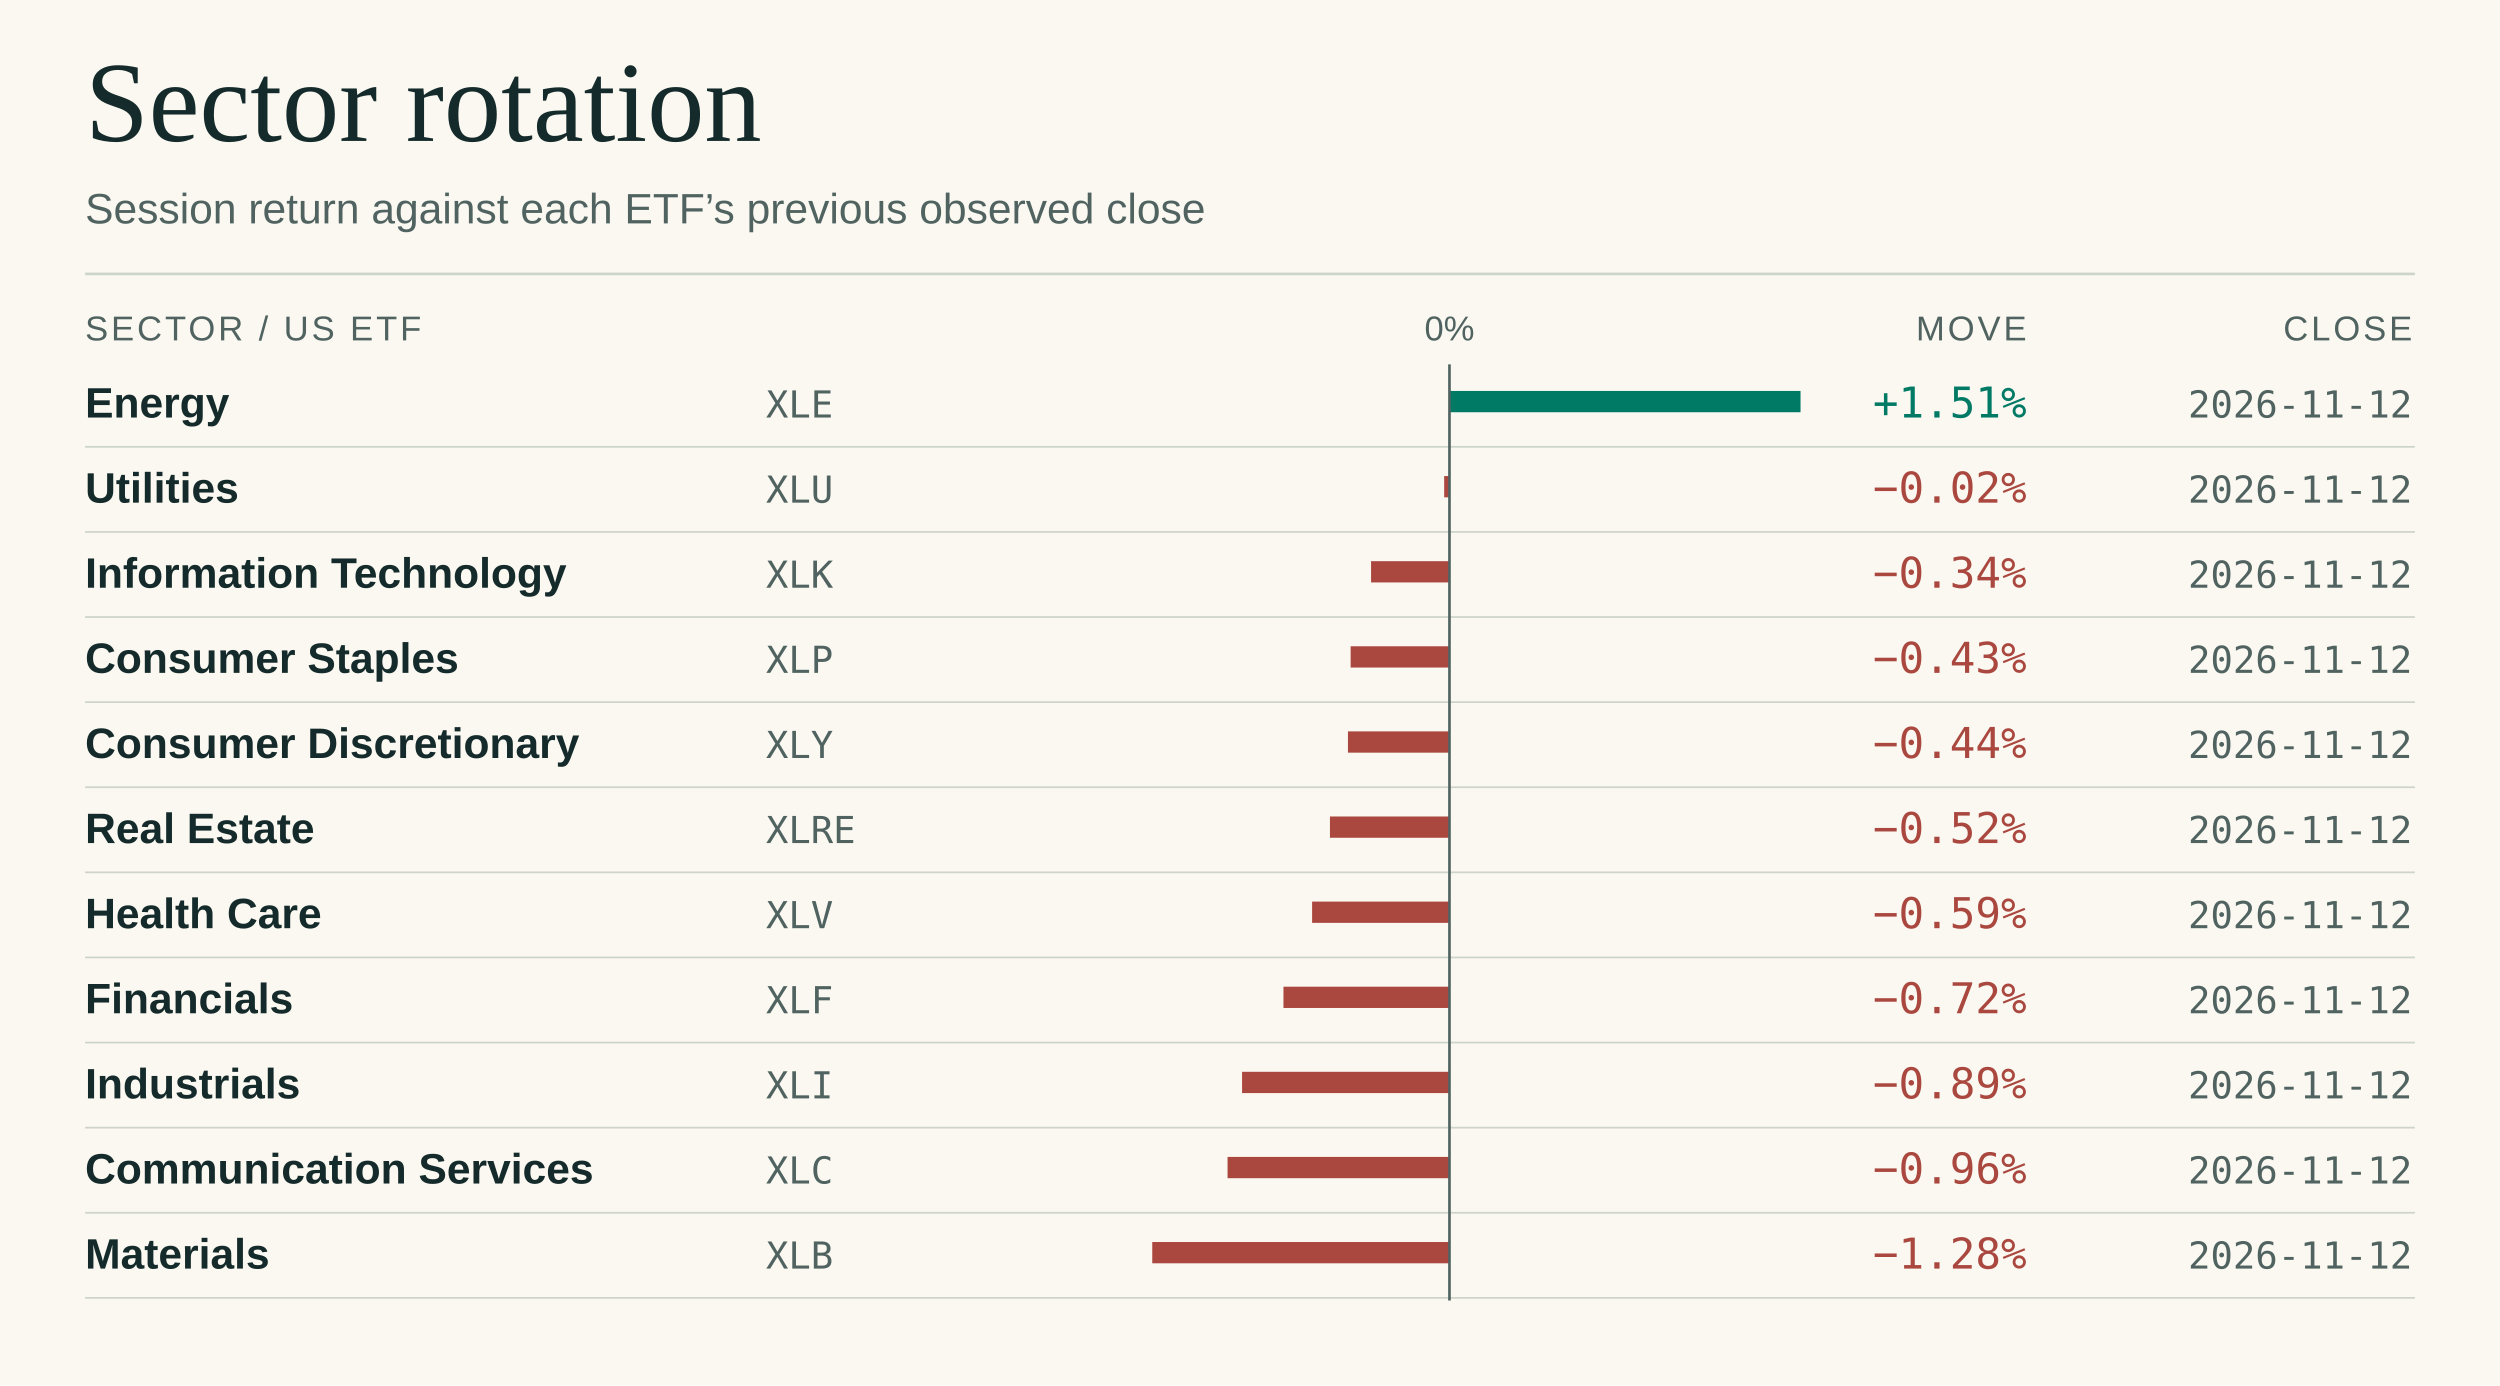
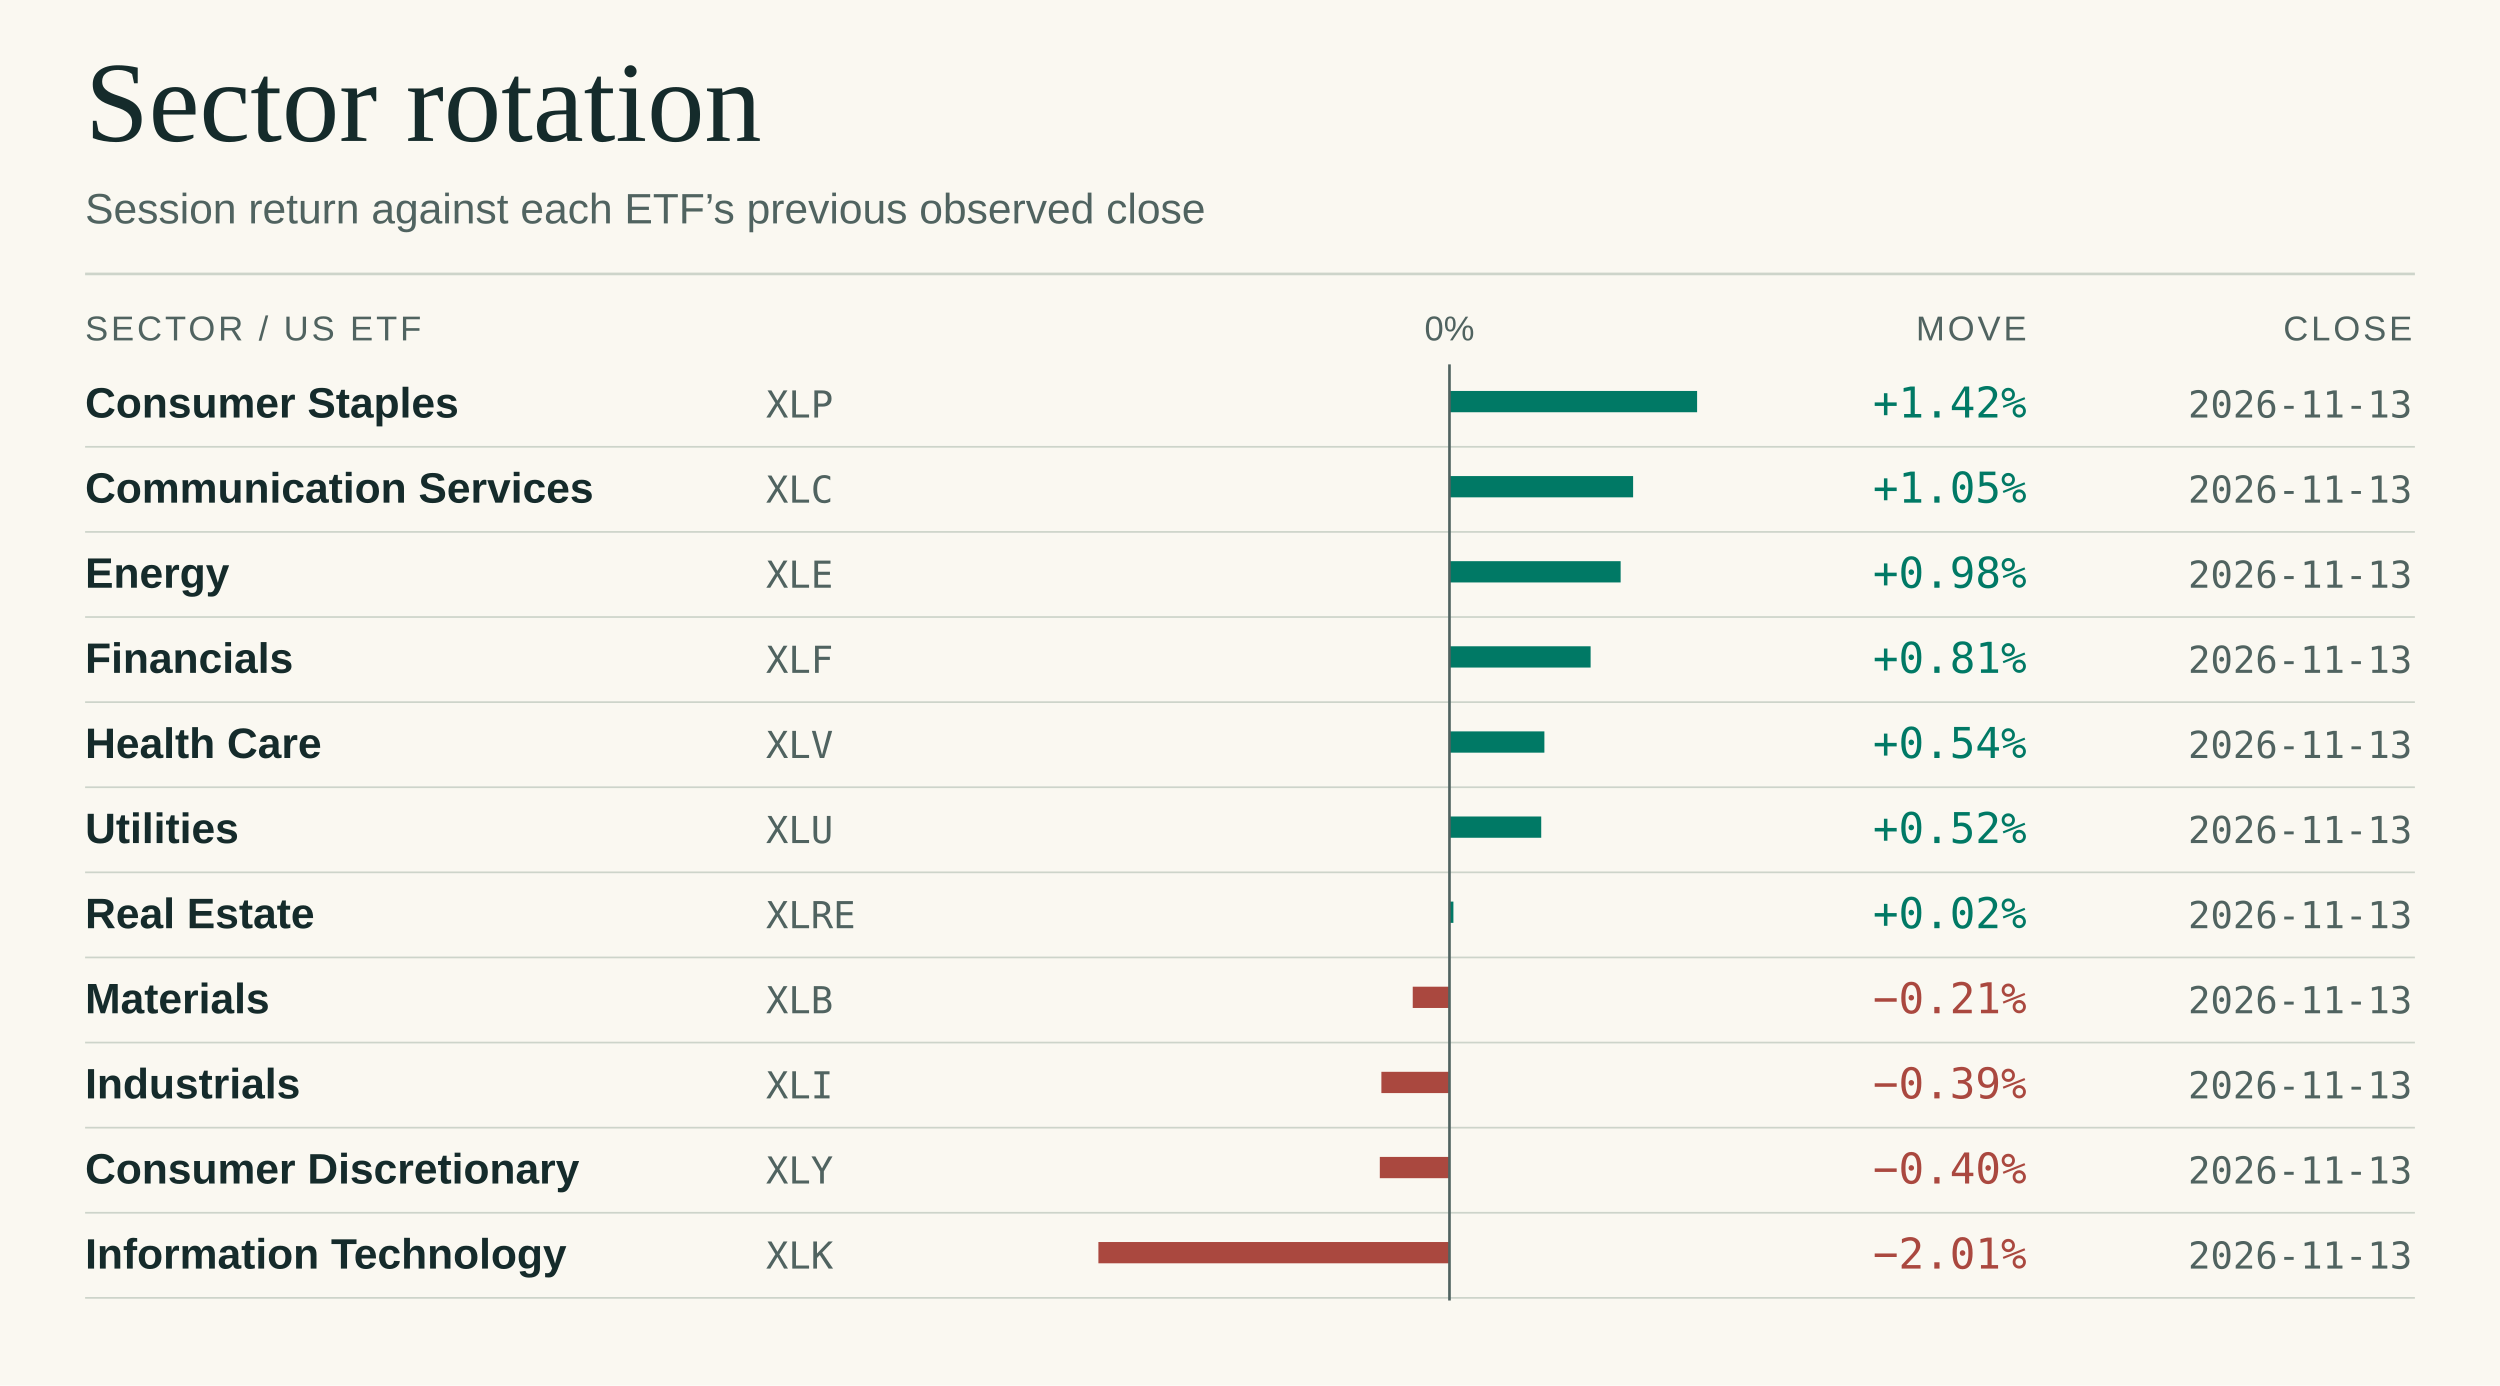
<svg xmlns="http://www.w3.org/2000/svg" viewBox="0 0 940 521" width="940" height="521" role="img" aria-labelledby="title desc">
  <rect x="0.00" y="0.00" width="940.00" height="521.00" fill="#faf8f1" />
  <text x="32.0" y="53.0" fill="#152b2b" font-size="43" font-family="Georgia,Times New Roman,serif" font-weight="normal" letter-spacing="0" text-anchor="start">Sector rotation</text>
  <text x="32.0" y="84.0" fill="#506360" font-size="16" font-family="system-ui,-apple-system,Segoe UI,Arial,sans-serif" font-weight="normal" letter-spacing="0" text-anchor="start">Session return against each ETF’s previous observed close</text>
  <line x1="32.00" y1="103.00" x2="908.00" y2="103.00" stroke="#cdd4ca" stroke-width="1" />
  <text x="32.0" y="128.0" fill="#506360" font-size="13" font-family="system-ui,-apple-system,Segoe UI,Arial,sans-serif" font-weight="normal" letter-spacing="1.1" text-anchor="start">SECTOR / US ETF</text>
  <text x="545.0" y="128.0" fill="#506360" font-size="13" font-family="system-ui,-apple-system,Segoe UI,Arial,sans-serif" font-weight="normal" letter-spacing="0" text-anchor="middle">0%</text>
  <text x="762.0" y="128.0" fill="#506360" font-size="13" font-family="system-ui,-apple-system,Segoe UI,Arial,sans-serif" font-weight="normal" letter-spacing="1.1" text-anchor="end">MOVE</text>
  <text x="907.0" y="128.0" fill="#506360" font-size="13" font-family="system-ui,-apple-system,Segoe UI,Arial,sans-serif" font-weight="normal" letter-spacing="1.1" text-anchor="end">CLOSE</text>
-   <text x="32.0" y="157.0" fill="#152b2b" font-size="16" font-family="system-ui,-apple-system,Segoe UI,Arial,sans-serif" font-weight="600" letter-spacing="0" text-anchor="start">Energy</text>
-   <text x="288.0" y="157.0" fill="#506360" font-size="14" font-family="ui-monospace,SFMono-Regular,Consolas,monospace" font-weight="normal" letter-spacing="0" text-anchor="start">XLE</text>
+   <text x="32.0" y="157.0" fill="#152b2b" font-size="16" font-family="system-ui,-apple-system,Segoe UI,Arial,sans-serif" font-weight="600" letter-spacing="0" text-anchor="start">Consumer Staples</text>
+   <text x="288.0" y="157.0" fill="#506360" font-size="14" font-family="ui-monospace,SFMono-Regular,Consolas,monospace" font-weight="normal" letter-spacing="0" text-anchor="start">XLP</text>
  <line x1="32.00" y1="168.00" x2="908.00" y2="168.00" stroke="#cdd4ca" stroke-width="0.65" />
-   <rect x="545.00" y="147.00" width="132.00" height="8.00" fill="#007965" />
-   <text x="762.0" y="157.0" fill="#007965" font-size="16" font-family="ui-monospace,SFMono-Regular,Consolas,monospace" font-weight="normal" letter-spacing="0" text-anchor="end">+1.51%</text>
-   <text x="907.0" y="157.0" fill="#506360" font-size="14" font-family="ui-monospace,SFMono-Regular,Consolas,monospace" font-weight="normal" letter-spacing="0" text-anchor="end">2026-11-12</text>
-   <text x="32.0" y="189.0" fill="#152b2b" font-size="16" font-family="system-ui,-apple-system,Segoe UI,Arial,sans-serif" font-weight="600" letter-spacing="0" text-anchor="start">Utilities</text>
-   <text x="288.0" y="189.0" fill="#506360" font-size="14" font-family="ui-monospace,SFMono-Regular,Consolas,monospace" font-weight="normal" letter-spacing="0" text-anchor="start">XLU</text>
+   <rect x="545.00" y="147.00" width="93.11" height="8.00" fill="#007965" />
+   <text x="762.0" y="157.0" fill="#007965" font-size="16" font-family="ui-monospace,SFMono-Regular,Consolas,monospace" font-weight="normal" letter-spacing="0" text-anchor="end">+1.42%</text>
+   <text x="907.0" y="157.0" fill="#506360" font-size="14" font-family="ui-monospace,SFMono-Regular,Consolas,monospace" font-weight="normal" letter-spacing="0" text-anchor="end">2026-11-13</text>
+   <text x="32.0" y="189.0" fill="#152b2b" font-size="16" font-family="system-ui,-apple-system,Segoe UI,Arial,sans-serif" font-weight="600" letter-spacing="0" text-anchor="start">Communication Services</text>
+   <text x="288.0" y="189.0" fill="#506360" font-size="14" font-family="ui-monospace,SFMono-Regular,Consolas,monospace" font-weight="normal" letter-spacing="0" text-anchor="start">XLC</text>
  <line x1="32.00" y1="200.00" x2="908.00" y2="200.00" stroke="#cdd4ca" stroke-width="0.65" />
-   <rect x="543.01" y="179.00" width="1.99" height="8.00" fill="#aa483f" />
-   <text x="762.0" y="189.0" fill="#aa483f" font-size="16" font-family="ui-monospace,SFMono-Regular,Consolas,monospace" font-weight="normal" letter-spacing="0" text-anchor="end">−0.02%</text>
-   <text x="907.0" y="189.0" fill="#506360" font-size="14" font-family="ui-monospace,SFMono-Regular,Consolas,monospace" font-weight="normal" letter-spacing="0" text-anchor="end">2026-11-12</text>
-   <text x="32.0" y="221.0" fill="#152b2b" font-size="16" font-family="system-ui,-apple-system,Segoe UI,Arial,sans-serif" font-weight="600" letter-spacing="0" text-anchor="start">Information Technology</text>
-   <text x="288.0" y="221.0" fill="#506360" font-size="14" font-family="ui-monospace,SFMono-Regular,Consolas,monospace" font-weight="normal" letter-spacing="0" text-anchor="start">XLK</text>
+   <rect x="545.00" y="179.00" width="69.05" height="8.00" fill="#007965" />
+   <text x="762.0" y="189.0" fill="#007965" font-size="16" font-family="ui-monospace,SFMono-Regular,Consolas,monospace" font-weight="normal" letter-spacing="0" text-anchor="end">+1.05%</text>
+   <text x="907.0" y="189.0" fill="#506360" font-size="14" font-family="ui-monospace,SFMono-Regular,Consolas,monospace" font-weight="normal" letter-spacing="0" text-anchor="end">2026-11-13</text>
+   <text x="32.0" y="221.0" fill="#152b2b" font-size="16" font-family="system-ui,-apple-system,Segoe UI,Arial,sans-serif" font-weight="600" letter-spacing="0" text-anchor="start">Energy</text>
+   <text x="288.0" y="221.0" fill="#506360" font-size="14" font-family="ui-monospace,SFMono-Regular,Consolas,monospace" font-weight="normal" letter-spacing="0" text-anchor="start">XLE</text>
  <line x1="32.00" y1="232.00" x2="908.00" y2="232.00" stroke="#cdd4ca" stroke-width="0.65" />
-   <rect x="515.52" y="211.00" width="29.48" height="8.00" fill="#aa483f" />
-   <text x="762.0" y="221.0" fill="#aa483f" font-size="16" font-family="ui-monospace,SFMono-Regular,Consolas,monospace" font-weight="normal" letter-spacing="0" text-anchor="end">−0.34%</text>
-   <text x="907.0" y="221.0" fill="#506360" font-size="14" font-family="ui-monospace,SFMono-Regular,Consolas,monospace" font-weight="normal" letter-spacing="0" text-anchor="end">2026-11-12</text>
-   <text x="32.0" y="253.0" fill="#152b2b" font-size="16" font-family="system-ui,-apple-system,Segoe UI,Arial,sans-serif" font-weight="600" letter-spacing="0" text-anchor="start">Consumer Staples</text>
-   <text x="288.0" y="253.0" fill="#506360" font-size="14" font-family="ui-monospace,SFMono-Regular,Consolas,monospace" font-weight="normal" letter-spacing="0" text-anchor="start">XLP</text>
+   <rect x="545.00" y="211.00" width="64.36" height="8.00" fill="#007965" />
+   <text x="762.0" y="221.0" fill="#007965" font-size="16" font-family="ui-monospace,SFMono-Regular,Consolas,monospace" font-weight="normal" letter-spacing="0" text-anchor="end">+0.98%</text>
+   <text x="907.0" y="221.0" fill="#506360" font-size="14" font-family="ui-monospace,SFMono-Regular,Consolas,monospace" font-weight="normal" letter-spacing="0" text-anchor="end">2026-11-13</text>
+   <text x="32.0" y="253.0" fill="#152b2b" font-size="16" font-family="system-ui,-apple-system,Segoe UI,Arial,sans-serif" font-weight="600" letter-spacing="0" text-anchor="start">Financials</text>
+   <text x="288.0" y="253.0" fill="#506360" font-size="14" font-family="ui-monospace,SFMono-Regular,Consolas,monospace" font-weight="normal" letter-spacing="0" text-anchor="start">XLF</text>
  <line x1="32.00" y1="264.00" x2="908.00" y2="264.00" stroke="#cdd4ca" stroke-width="0.65" />
-   <rect x="507.84" y="243.00" width="37.16" height="8.00" fill="#aa483f" />
-   <text x="762.0" y="253.0" fill="#aa483f" font-size="16" font-family="ui-monospace,SFMono-Regular,Consolas,monospace" font-weight="normal" letter-spacing="0" text-anchor="end">−0.43%</text>
-   <text x="907.0" y="253.0" fill="#506360" font-size="14" font-family="ui-monospace,SFMono-Regular,Consolas,monospace" font-weight="normal" letter-spacing="0" text-anchor="end">2026-11-12</text>
-   <text x="32.0" y="285.0" fill="#152b2b" font-size="16" font-family="system-ui,-apple-system,Segoe UI,Arial,sans-serif" font-weight="600" letter-spacing="0" text-anchor="start">Consumer Discretionary</text>
-   <text x="288.0" y="285.0" fill="#506360" font-size="14" font-family="ui-monospace,SFMono-Regular,Consolas,monospace" font-weight="normal" letter-spacing="0" text-anchor="start">XLY</text>
+   <rect x="545.00" y="243.00" width="53.07" height="8.00" fill="#007965" />
+   <text x="762.0" y="253.0" fill="#007965" font-size="16" font-family="ui-monospace,SFMono-Regular,Consolas,monospace" font-weight="normal" letter-spacing="0" text-anchor="end">+0.81%</text>
+   <text x="907.0" y="253.0" fill="#506360" font-size="14" font-family="ui-monospace,SFMono-Regular,Consolas,monospace" font-weight="normal" letter-spacing="0" text-anchor="end">2026-11-13</text>
+   <text x="32.0" y="285.0" fill="#152b2b" font-size="16" font-family="system-ui,-apple-system,Segoe UI,Arial,sans-serif" font-weight="600" letter-spacing="0" text-anchor="start">Health Care</text>
+   <text x="288.0" y="285.0" fill="#506360" font-size="14" font-family="ui-monospace,SFMono-Regular,Consolas,monospace" font-weight="normal" letter-spacing="0" text-anchor="start">XLV</text>
  <line x1="32.00" y1="296.00" x2="908.00" y2="296.00" stroke="#cdd4ca" stroke-width="0.65" />
-   <rect x="506.83" y="275.00" width="38.17" height="8.00" fill="#aa483f" />
-   <text x="762.0" y="285.0" fill="#aa483f" font-size="16" font-family="ui-monospace,SFMono-Regular,Consolas,monospace" font-weight="normal" letter-spacing="0" text-anchor="end">−0.44%</text>
-   <text x="907.0" y="285.0" fill="#506360" font-size="14" font-family="ui-monospace,SFMono-Regular,Consolas,monospace" font-weight="normal" letter-spacing="0" text-anchor="end">2026-11-12</text>
-   <text x="32.0" y="317.0" fill="#152b2b" font-size="16" font-family="system-ui,-apple-system,Segoe UI,Arial,sans-serif" font-weight="600" letter-spacing="0" text-anchor="start">Real Estate</text>
-   <text x="288.0" y="317.0" fill="#506360" font-size="14" font-family="ui-monospace,SFMono-Regular,Consolas,monospace" font-weight="normal" letter-spacing="0" text-anchor="start">XLRE</text>
+   <rect x="545.00" y="275.00" width="35.69" height="8.00" fill="#007965" />
+   <text x="762.0" y="285.0" fill="#007965" font-size="16" font-family="ui-monospace,SFMono-Regular,Consolas,monospace" font-weight="normal" letter-spacing="0" text-anchor="end">+0.54%</text>
+   <text x="907.0" y="285.0" fill="#506360" font-size="14" font-family="ui-monospace,SFMono-Regular,Consolas,monospace" font-weight="normal" letter-spacing="0" text-anchor="end">2026-11-13</text>
+   <text x="32.0" y="317.0" fill="#152b2b" font-size="16" font-family="system-ui,-apple-system,Segoe UI,Arial,sans-serif" font-weight="600" letter-spacing="0" text-anchor="start">Utilities</text>
+   <text x="288.0" y="317.0" fill="#506360" font-size="14" font-family="ui-monospace,SFMono-Regular,Consolas,monospace" font-weight="normal" letter-spacing="0" text-anchor="start">XLU</text>
  <line x1="32.00" y1="328.00" x2="908.00" y2="328.00" stroke="#cdd4ca" stroke-width="0.65" />
-   <rect x="500.06" y="307.00" width="44.94" height="8.00" fill="#aa483f" />
-   <text x="762.0" y="317.0" fill="#aa483f" font-size="16" font-family="ui-monospace,SFMono-Regular,Consolas,monospace" font-weight="normal" letter-spacing="0" text-anchor="end">−0.52%</text>
-   <text x="907.0" y="317.0" fill="#506360" font-size="14" font-family="ui-monospace,SFMono-Regular,Consolas,monospace" font-weight="normal" letter-spacing="0" text-anchor="end">2026-11-12</text>
-   <text x="32.0" y="349.0" fill="#152b2b" font-size="16" font-family="system-ui,-apple-system,Segoe UI,Arial,sans-serif" font-weight="600" letter-spacing="0" text-anchor="start">Health Care</text>
-   <text x="288.0" y="349.0" fill="#506360" font-size="14" font-family="ui-monospace,SFMono-Regular,Consolas,monospace" font-weight="normal" letter-spacing="0" text-anchor="start">XLV</text>
+   <rect x="545.00" y="307.00" width="34.50" height="8.00" fill="#007965" />
+   <text x="762.0" y="317.0" fill="#007965" font-size="16" font-family="ui-monospace,SFMono-Regular,Consolas,monospace" font-weight="normal" letter-spacing="0" text-anchor="end">+0.52%</text>
+   <text x="907.0" y="317.0" fill="#506360" font-size="14" font-family="ui-monospace,SFMono-Regular,Consolas,monospace" font-weight="normal" letter-spacing="0" text-anchor="end">2026-11-13</text>
+   <text x="32.0" y="349.0" fill="#152b2b" font-size="16" font-family="system-ui,-apple-system,Segoe UI,Arial,sans-serif" font-weight="600" letter-spacing="0" text-anchor="start">Real Estate</text>
+   <text x="288.0" y="349.0" fill="#506360" font-size="14" font-family="ui-monospace,SFMono-Regular,Consolas,monospace" font-weight="normal" letter-spacing="0" text-anchor="start">XLRE</text>
  <line x1="32.00" y1="360.00" x2="908.00" y2="360.00" stroke="#cdd4ca" stroke-width="0.65" />
-   <rect x="493.35" y="339.00" width="51.65" height="8.00" fill="#aa483f" />
-   <text x="762.0" y="349.0" fill="#aa483f" font-size="16" font-family="ui-monospace,SFMono-Regular,Consolas,monospace" font-weight="normal" letter-spacing="0" text-anchor="end">−0.59%</text>
-   <text x="907.0" y="349.0" fill="#506360" font-size="14" font-family="ui-monospace,SFMono-Regular,Consolas,monospace" font-weight="normal" letter-spacing="0" text-anchor="end">2026-11-12</text>
-   <text x="32.0" y="381.0" fill="#152b2b" font-size="16" font-family="system-ui,-apple-system,Segoe UI,Arial,sans-serif" font-weight="600" letter-spacing="0" text-anchor="start">Financials</text>
-   <text x="288.0" y="381.0" fill="#506360" font-size="14" font-family="ui-monospace,SFMono-Regular,Consolas,monospace" font-weight="normal" letter-spacing="0" text-anchor="start">XLF</text>
+   <rect x="545.00" y="339.00" width="1.48" height="8.00" fill="#007965" />
+   <text x="762.0" y="349.0" fill="#007965" font-size="16" font-family="ui-monospace,SFMono-Regular,Consolas,monospace" font-weight="normal" letter-spacing="0" text-anchor="end">+0.02%</text>
+   <text x="907.0" y="349.0" fill="#506360" font-size="14" font-family="ui-monospace,SFMono-Regular,Consolas,monospace" font-weight="normal" letter-spacing="0" text-anchor="end">2026-11-13</text>
+   <text x="32.0" y="381.0" fill="#152b2b" font-size="16" font-family="system-ui,-apple-system,Segoe UI,Arial,sans-serif" font-weight="600" letter-spacing="0" text-anchor="start">Materials</text>
+   <text x="288.0" y="381.0" fill="#506360" font-size="14" font-family="ui-monospace,SFMono-Regular,Consolas,monospace" font-weight="normal" letter-spacing="0" text-anchor="start">XLB</text>
  <line x1="32.00" y1="392.00" x2="908.00" y2="392.00" stroke="#cdd4ca" stroke-width="0.65" />
-   <rect x="482.58" y="371.00" width="62.42" height="8.00" fill="#aa483f" />
-   <text x="762.0" y="381.0" fill="#aa483f" font-size="16" font-family="ui-monospace,SFMono-Regular,Consolas,monospace" font-weight="normal" letter-spacing="0" text-anchor="end">−0.72%</text>
-   <text x="907.0" y="381.0" fill="#506360" font-size="14" font-family="ui-monospace,SFMono-Regular,Consolas,monospace" font-weight="normal" letter-spacing="0" text-anchor="end">2026-11-12</text>
+   <rect x="531.19" y="371.00" width="13.81" height="8.00" fill="#aa483f" />
+   <text x="762.0" y="381.0" fill="#aa483f" font-size="16" font-family="ui-monospace,SFMono-Regular,Consolas,monospace" font-weight="normal" letter-spacing="0" text-anchor="end">−0.21%</text>
+   <text x="907.0" y="381.0" fill="#506360" font-size="14" font-family="ui-monospace,SFMono-Regular,Consolas,monospace" font-weight="normal" letter-spacing="0" text-anchor="end">2026-11-13</text>
  <text x="32.0" y="413.0" fill="#152b2b" font-size="16" font-family="system-ui,-apple-system,Segoe UI,Arial,sans-serif" font-weight="600" letter-spacing="0" text-anchor="start">Industrials</text>
  <text x="288.0" y="413.0" fill="#506360" font-size="14" font-family="ui-monospace,SFMono-Regular,Consolas,monospace" font-weight="normal" letter-spacing="0" text-anchor="start">XLI</text>
  <line x1="32.00" y1="424.00" x2="908.00" y2="424.00" stroke="#cdd4ca" stroke-width="0.65" />
-   <rect x="467.02" y="403.00" width="77.98" height="8.00" fill="#aa483f" />
-   <text x="762.0" y="413.0" fill="#aa483f" font-size="16" font-family="ui-monospace,SFMono-Regular,Consolas,monospace" font-weight="normal" letter-spacing="0" text-anchor="end">−0.89%</text>
-   <text x="907.0" y="413.0" fill="#506360" font-size="14" font-family="ui-monospace,SFMono-Regular,Consolas,monospace" font-weight="normal" letter-spacing="0" text-anchor="end">2026-11-12</text>
-   <text x="32.0" y="445.0" fill="#152b2b" font-size="16" font-family="system-ui,-apple-system,Segoe UI,Arial,sans-serif" font-weight="600" letter-spacing="0" text-anchor="start">Communication Services</text>
-   <text x="288.0" y="445.0" fill="#506360" font-size="14" font-family="ui-monospace,SFMono-Regular,Consolas,monospace" font-weight="normal" letter-spacing="0" text-anchor="start">XLC</text>
+   <rect x="519.40" y="403.00" width="25.60" height="8.00" fill="#aa483f" />
+   <text x="762.0" y="413.0" fill="#aa483f" font-size="16" font-family="ui-monospace,SFMono-Regular,Consolas,monospace" font-weight="normal" letter-spacing="0" text-anchor="end">−0.39%</text>
+   <text x="907.0" y="413.0" fill="#506360" font-size="14" font-family="ui-monospace,SFMono-Regular,Consolas,monospace" font-weight="normal" letter-spacing="0" text-anchor="end">2026-11-13</text>
+   <text x="32.0" y="445.0" fill="#152b2b" font-size="16" font-family="system-ui,-apple-system,Segoe UI,Arial,sans-serif" font-weight="600" letter-spacing="0" text-anchor="start">Consumer Discretionary</text>
+   <text x="288.0" y="445.0" fill="#506360" font-size="14" font-family="ui-monospace,SFMono-Regular,Consolas,monospace" font-weight="normal" letter-spacing="0" text-anchor="start">XLY</text>
  <line x1="32.00" y1="456.00" x2="908.00" y2="456.00" stroke="#cdd4ca" stroke-width="0.65" />
-   <rect x="461.56" y="435.00" width="83.44" height="8.00" fill="#aa483f" />
-   <text x="762.0" y="445.0" fill="#aa483f" font-size="16" font-family="ui-monospace,SFMono-Regular,Consolas,monospace" font-weight="normal" letter-spacing="0" text-anchor="end">−0.96%</text>
-   <text x="907.0" y="445.0" fill="#506360" font-size="14" font-family="ui-monospace,SFMono-Regular,Consolas,monospace" font-weight="normal" letter-spacing="0" text-anchor="end">2026-11-12</text>
-   <text x="32.0" y="477.0" fill="#152b2b" font-size="16" font-family="system-ui,-apple-system,Segoe UI,Arial,sans-serif" font-weight="600" letter-spacing="0" text-anchor="start">Materials</text>
-   <text x="288.0" y="477.0" fill="#506360" font-size="14" font-family="ui-monospace,SFMono-Regular,Consolas,monospace" font-weight="normal" letter-spacing="0" text-anchor="start">XLB</text>
+   <rect x="518.81" y="435.00" width="26.19" height="8.00" fill="#aa483f" />
+   <text x="762.0" y="445.0" fill="#aa483f" font-size="16" font-family="ui-monospace,SFMono-Regular,Consolas,monospace" font-weight="normal" letter-spacing="0" text-anchor="end">−0.40%</text>
+   <text x="907.0" y="445.0" fill="#506360" font-size="14" font-family="ui-monospace,SFMono-Regular,Consolas,monospace" font-weight="normal" letter-spacing="0" text-anchor="end">2026-11-13</text>
+   <text x="32.0" y="477.0" fill="#152b2b" font-size="16" font-family="system-ui,-apple-system,Segoe UI,Arial,sans-serif" font-weight="600" letter-spacing="0" text-anchor="start">Information Technology</text>
+   <text x="288.0" y="477.0" fill="#506360" font-size="14" font-family="ui-monospace,SFMono-Regular,Consolas,monospace" font-weight="normal" letter-spacing="0" text-anchor="start">XLK</text>
  <line x1="32.00" y1="488.00" x2="908.00" y2="488.00" stroke="#cdd4ca" stroke-width="0.65" />
-   <rect x="433.25" y="467.00" width="111.75" height="8.00" fill="#aa483f" />
-   <text x="762.0" y="477.0" fill="#aa483f" font-size="16" font-family="ui-monospace,SFMono-Regular,Consolas,monospace" font-weight="normal" letter-spacing="0" text-anchor="end">−1.28%</text>
-   <text x="907.0" y="477.0" fill="#506360" font-size="14" font-family="ui-monospace,SFMono-Regular,Consolas,monospace" font-weight="normal" letter-spacing="0" text-anchor="end">2026-11-12</text>
+   <rect x="413.00" y="467.00" width="132.00" height="8.00" fill="#aa483f" />
+   <text x="762.0" y="477.0" fill="#aa483f" font-size="16" font-family="ui-monospace,SFMono-Regular,Consolas,monospace" font-weight="normal" letter-spacing="0" text-anchor="end">−2.01%</text>
+   <text x="907.0" y="477.0" fill="#506360" font-size="14" font-family="ui-monospace,SFMono-Regular,Consolas,monospace" font-weight="normal" letter-spacing="0" text-anchor="end">2026-11-13</text>
  <line x1="545.00" y1="137.00" x2="545.00" y2="489.00" stroke="#506360" stroke-width="1" />
</svg>
